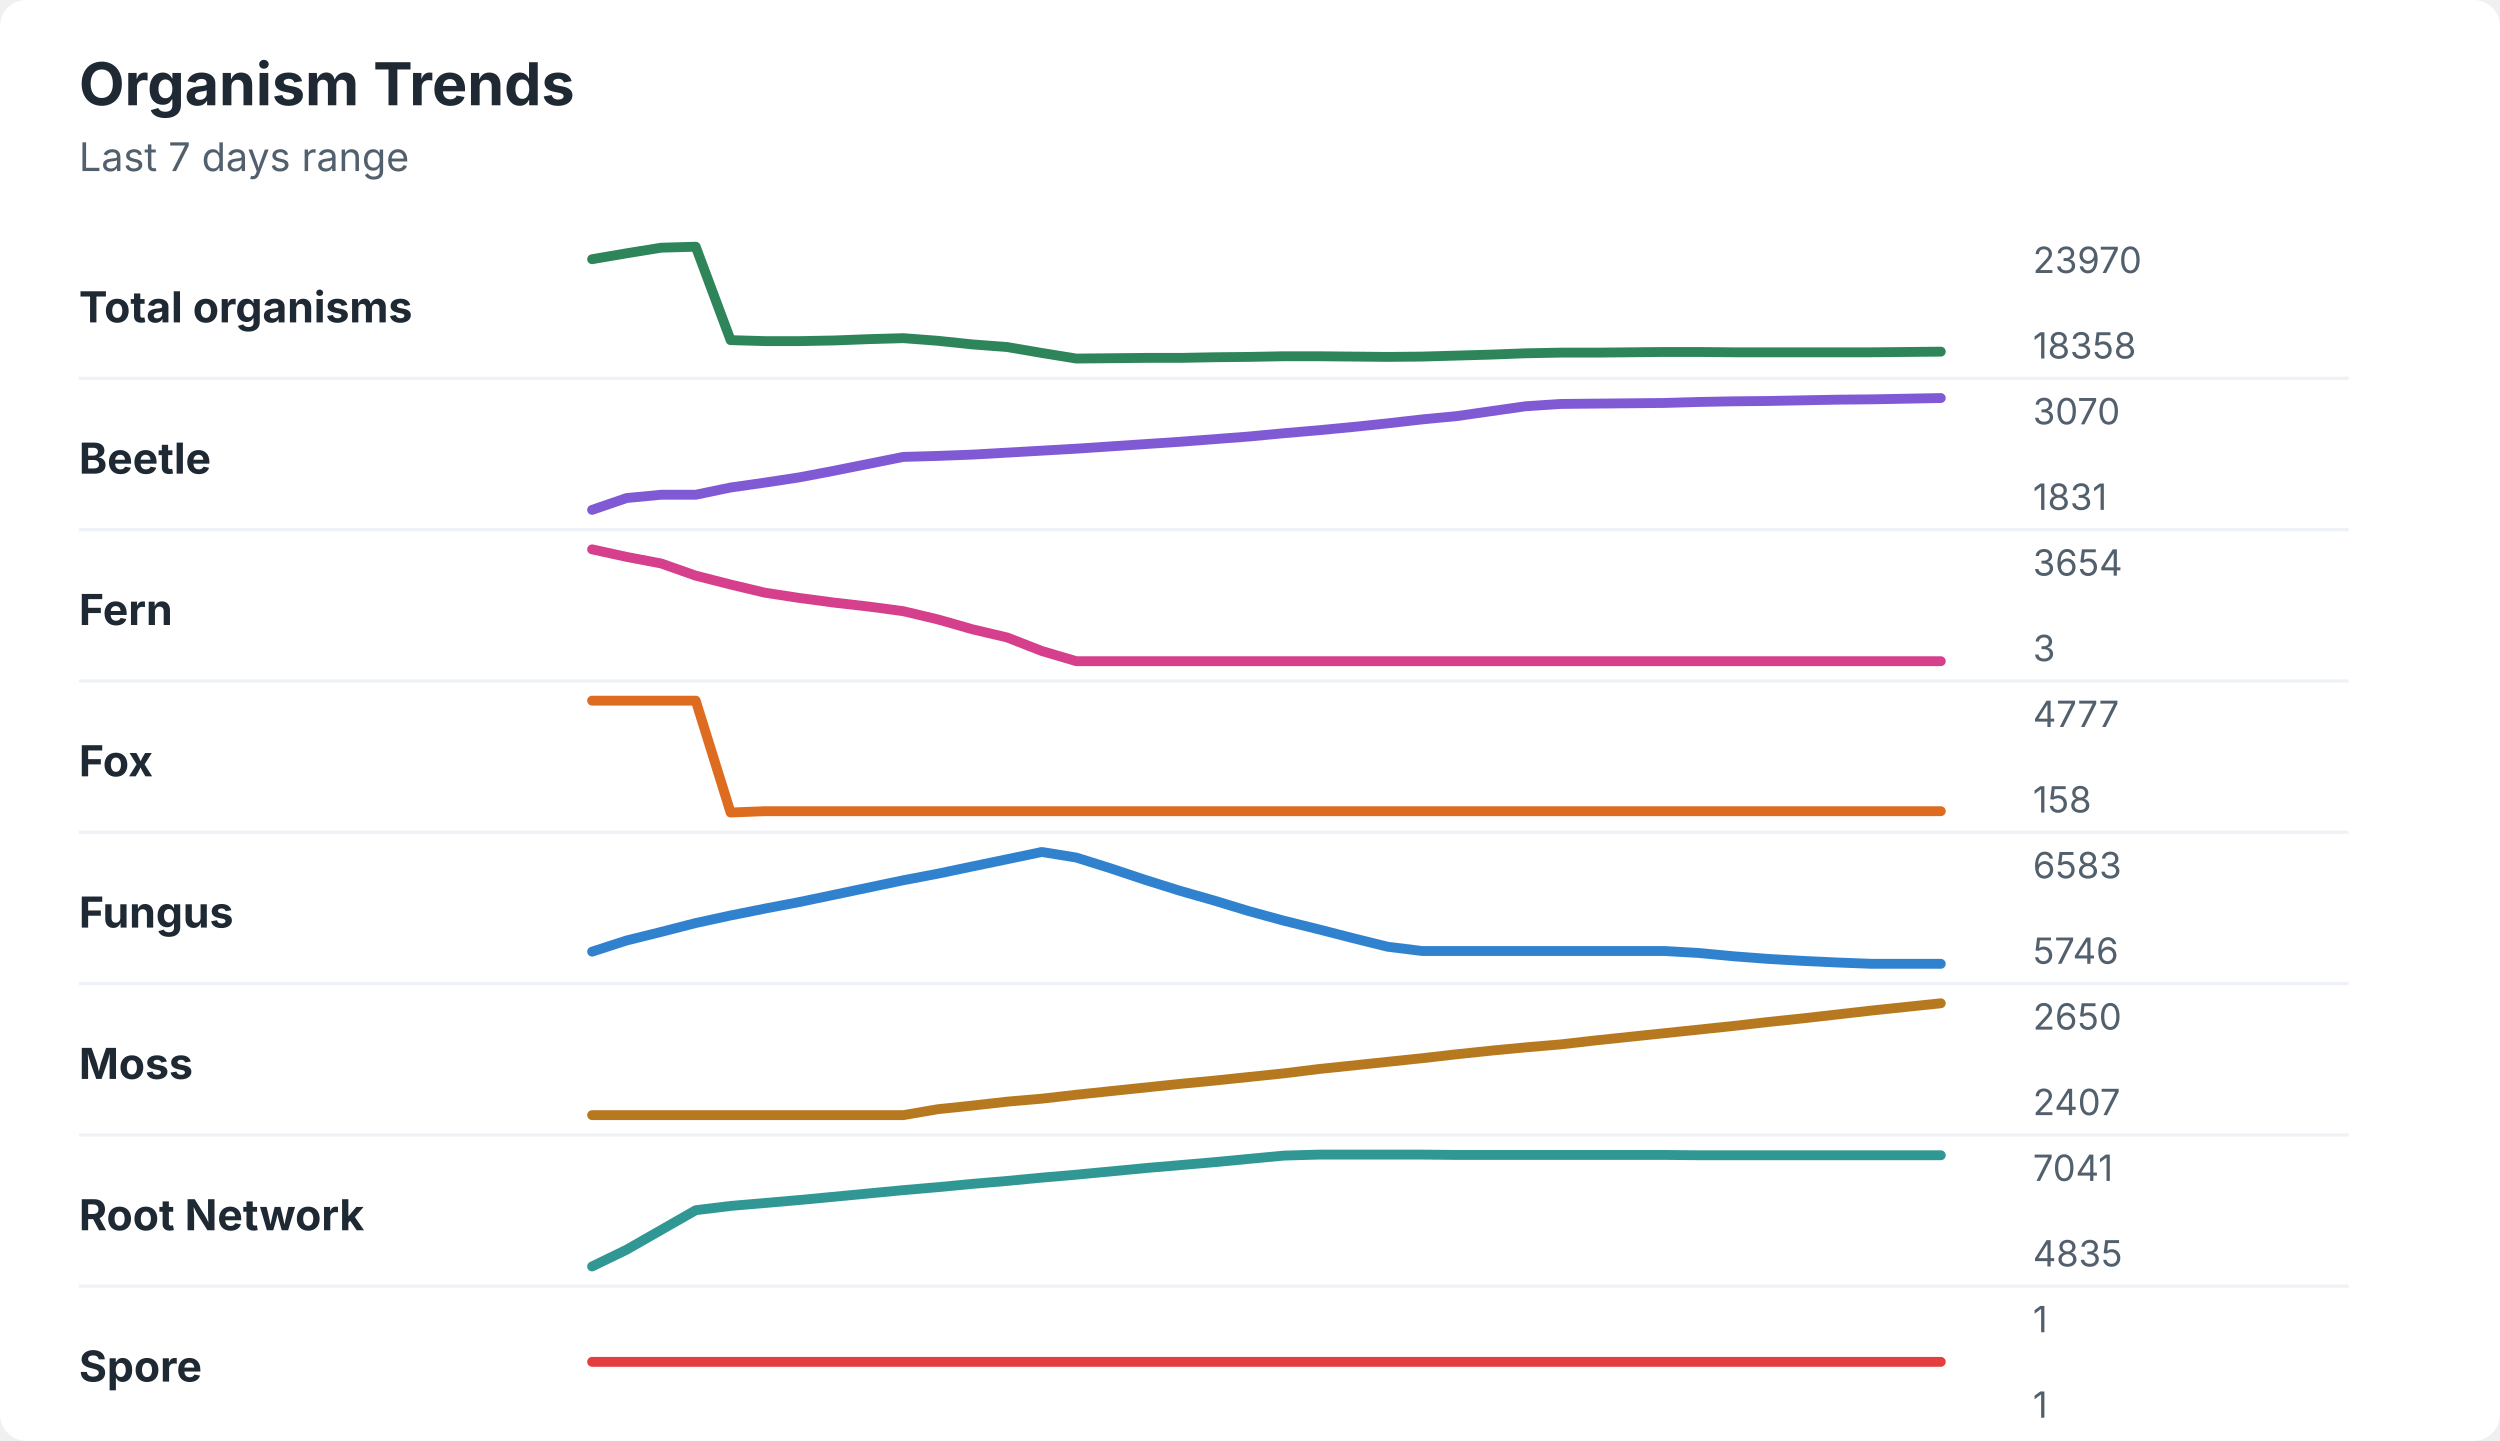
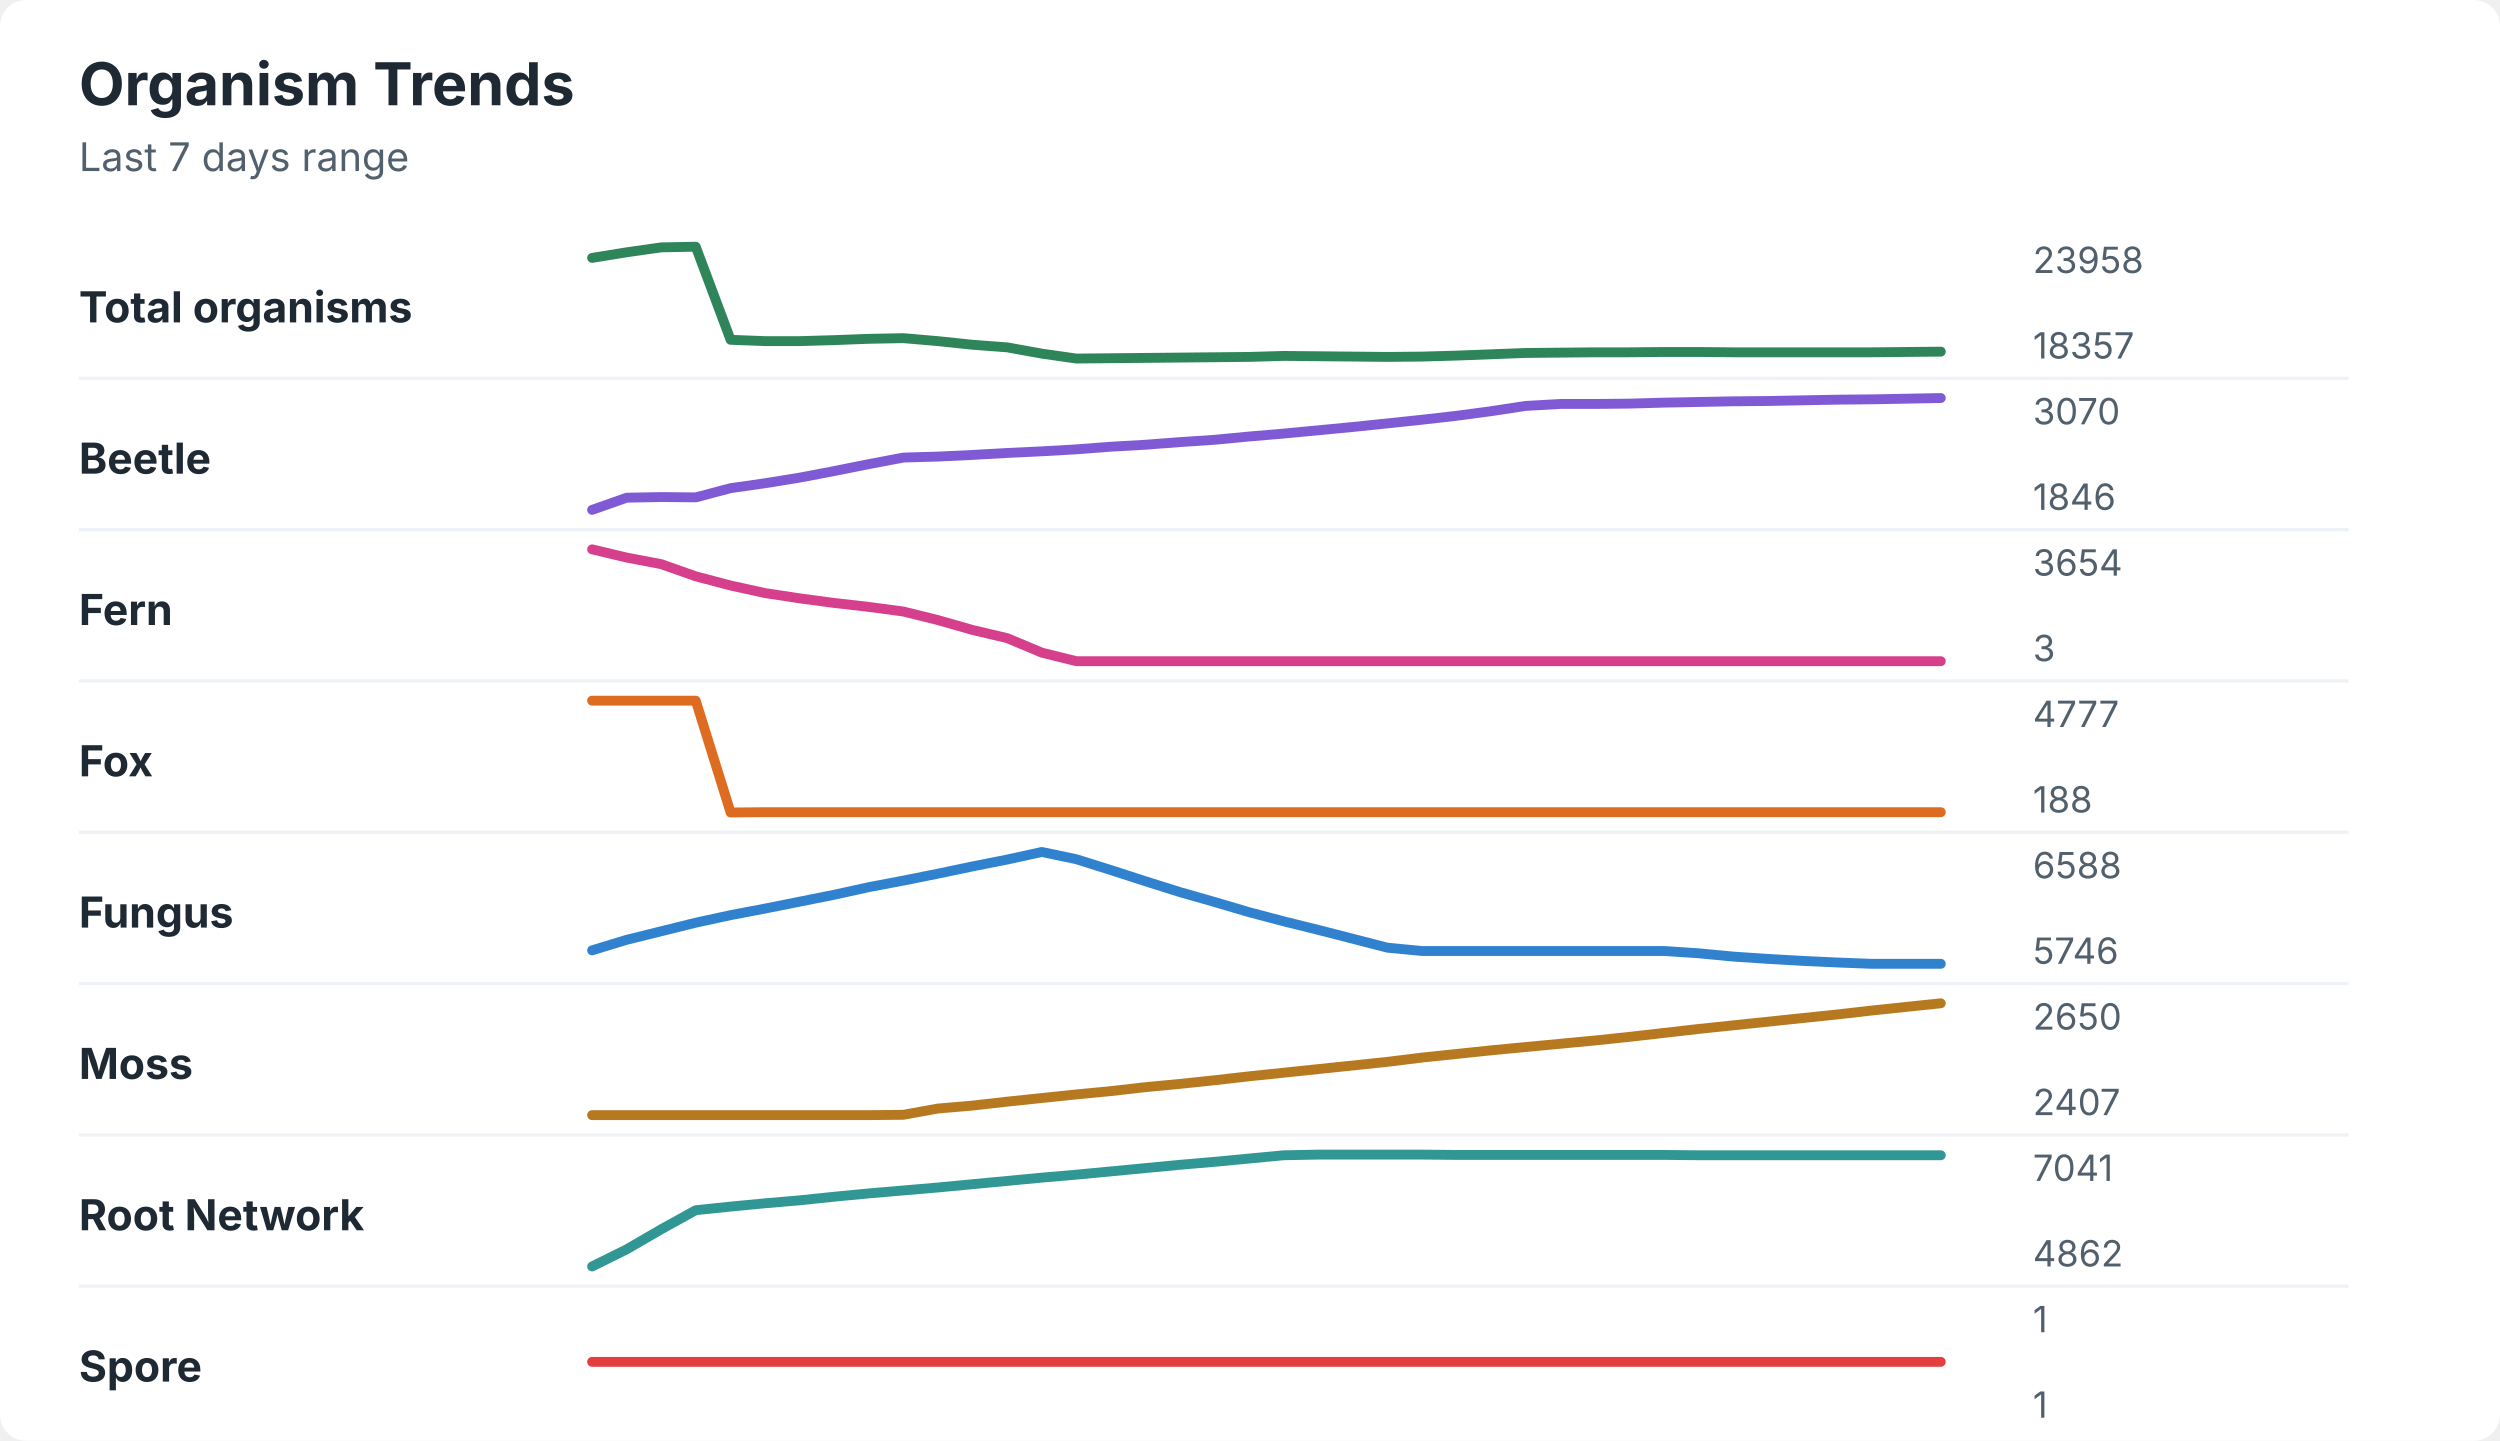
<svg xmlns="http://www.w3.org/2000/svg" width="760" height="438" viewBox="0 0 760 438" role="img" aria-labelledby="title desc">
  <rect width="760" height="438" rx="8" fill="#ffffff" />
  <style>
    text { font-family: -apple-system, BlinkMacSystemFont, "Segoe UI", sans-serif; }
    .title { font-size: 18px; font-weight: 700; fill: #1f2933; }
    .subtitle { font-size: 12px; fill: #52606d; }
    .label { font-size: 13px; font-weight: 650; fill: #1f2933; }
    .axis-value { font-size: 11px; fill: #52606d; }
    .separator { stroke: #eef2f7; stroke-width: 1; }
  </style>
  <text x="24" y="32" class="title">Organism Trends</text>
  <text x="24" y="52" class="subtitle">Last 7 days range</text>
  <text x="24" y="98" class="label">Total organisms</text>
-   <polyline points="180.0,78.8 190.5,77.0 201.0,75.3 211.5,75.0 222.1,103.4 232.6,103.7 243.1,103.7 253.6,103.5 264.1,103.1 274.6,102.8 285.1,103.6 295.6,104.7 306.2,105.5 316.7,107.3 327.2,109.0 337.7,108.9 348.2,108.8 358.7,108.8 369.2,108.6 379.7,108.5 390.3,108.3 400.8,108.3 411.3,108.4 421.8,108.5 432.3,108.4 442.8,108.1 453.3,107.8 463.8,107.4 474.4,107.2 484.9,107.2 495.4,107.1 505.9,107.0 516.4,107.0 526.9,107.1 537.4,107.1 547.9,107.1 558.5,107.1 569.0,107.1 579.5,107.0 590.0,106.9 " fill="none" stroke="#2f855a" stroke-width="3" stroke-linecap="round" stroke-linejoin="round" />
-   <text x="618" y="83" class="axis-value">23970</text>
-   <text x="618" y="109" class="axis-value">18358</text>
+   <polyline points="180.0,78.4 190.5,76.7 201.0,75.2 211.5,75.0 222.1,103.3 232.6,103.7 243.1,103.7 253.6,103.4 264.1,103.0 274.6,102.8 285.1,103.7 295.6,104.8 306.2,105.6 316.7,107.5 327.2,109.0 337.7,108.9 348.2,108.8 358.7,108.7 369.2,108.6 379.7,108.5 390.3,108.2 400.8,108.3 411.3,108.4 421.8,108.5 432.3,108.4 442.8,108.1 453.3,107.7 463.8,107.3 474.4,107.2 484.9,107.1 495.4,107.1 505.9,107.0 516.4,107.0 526.9,107.1 537.4,107.1 547.9,107.1 558.5,107.1 569.0,107.1 579.5,107.0 590.0,106.9 " fill="none" stroke="#2f855a" stroke-width="3" stroke-linecap="round" stroke-linejoin="round" />
+   <text x="618" y="83" class="axis-value">23958</text>
+   <text x="618" y="109" class="axis-value">18357</text>
  <line x1="24" y1="115.0" x2="714" y2="115.0" class="separator" />
  <text x="24" y="144" class="label">Beetle</text>
-   <polyline points="180.0,155.0 190.5,151.4 201.0,150.4 211.5,150.4 222.1,148.2 232.6,146.7 243.1,145.1 253.6,143.1 264.1,141.0 274.6,138.9 285.1,138.6 295.6,138.2 306.2,137.6 316.7,137.0 327.2,136.4 337.7,135.7 348.2,135.0 358.7,134.3 369.2,133.5 379.7,132.7 390.3,131.7 400.8,130.8 411.3,129.8 421.8,128.7 432.3,127.5 442.8,126.5 453.3,125.0 463.8,123.5 474.4,122.8 484.9,122.7 495.4,122.6 505.9,122.5 516.4,122.2 526.9,122.0 537.4,121.9 547.9,121.7 558.5,121.5 569.0,121.4 579.5,121.2 590.0,121.0 " fill="none" stroke="#805ad5" stroke-width="3" stroke-linecap="round" stroke-linejoin="round" />
+   <polyline points="180.0,155.0 190.5,151.3 201.0,151.1 211.5,151.2 222.1,148.4 232.6,146.9 243.1,145.2 253.6,143.2 264.1,141.1 274.6,139.1 285.1,138.8 295.6,138.3 306.2,137.7 316.7,137.2 327.2,136.6 337.7,135.8 348.2,135.2 358.7,134.4 369.2,133.7 379.7,132.7 390.3,131.8 400.8,130.8 411.3,129.8 421.8,128.7 432.3,127.6 442.8,126.4 453.3,125.0 463.8,123.4 474.4,122.8 484.9,122.8 495.4,122.7 505.9,122.4 516.4,122.2 526.9,122.0 537.4,121.9 547.9,121.7 558.5,121.5 569.0,121.4 579.5,121.2 590.0,121.0 " fill="none" stroke="#805ad5" stroke-width="3" stroke-linecap="round" stroke-linejoin="round" />
  <text x="618" y="129" class="axis-value">3070</text>
-   <text x="618" y="155" class="axis-value">1831</text>
+   <text x="618" y="155" class="axis-value">1846</text>
  <line x1="24" y1="161.0" x2="714" y2="161.0" class="separator" />
  <text x="24" y="190" class="label">Fern</text>
-   <polyline points="180.0,167.0 190.5,169.3 201.0,171.3 211.5,175.0 222.1,177.7 232.6,180.2 243.1,181.8 253.6,183.2 264.1,184.4 274.6,185.8 285.1,188.3 295.6,191.3 306.2,193.8 316.7,197.9 327.2,201.0 337.7,201.0 348.2,201.0 358.7,201.0 369.2,201.0 379.7,201.0 390.3,201.0 400.8,201.0 411.3,201.0 421.8,201.0 432.3,201.0 442.8,201.0 453.3,201.0 463.8,201.0 474.4,201.0 484.9,201.0 495.4,201.0 505.9,201.0 516.4,201.0 526.9,201.0 537.4,201.0 547.9,201.0 558.5,201.0 569.0,201.0 579.5,201.0 590.0,201.0 " fill="none" stroke="#d53f8c" stroke-width="3" stroke-linecap="round" stroke-linejoin="round" />
+   <polyline points="180.0,167.0 190.5,169.5 201.0,171.5 211.5,175.2 222.1,178.0 232.6,180.3 243.1,181.9 253.6,183.3 264.1,184.5 274.6,185.9 285.1,188.5 295.6,191.5 306.2,194.0 316.7,198.4 327.2,201.0 337.7,201.0 348.2,201.0 358.7,201.0 369.2,201.0 379.7,201.0 390.3,201.0 400.8,201.0 411.3,201.0 421.8,201.0 432.3,201.0 442.8,201.0 453.3,201.0 463.8,201.0 474.4,201.0 484.9,201.0 495.4,201.0 505.9,201.0 516.4,201.0 526.9,201.0 537.4,201.0 547.9,201.0 558.5,201.0 569.0,201.0 579.5,201.0 590.0,201.0 " fill="none" stroke="#d53f8c" stroke-width="3" stroke-linecap="round" stroke-linejoin="round" />
  <text x="618" y="175" class="axis-value">3654</text>
  <text x="618" y="201" class="axis-value">3</text>
  <line x1="24" y1="207.0" x2="714" y2="207.0" class="separator" />
  <text x="24" y="236" class="label">Fox</text>
-   <polyline points="180.0,213.0 190.5,213.0 201.0,213.0 211.5,213.0 222.1,247.0 232.6,246.6 243.1,246.6 253.6,246.6 264.1,246.6 274.6,246.6 285.1,246.6 295.6,246.6 306.2,246.6 316.7,246.6 327.2,246.6 337.7,246.6 348.2,246.6 358.7,246.6 369.2,246.6 379.7,246.6 390.3,246.6 400.8,246.6 411.3,246.6 421.8,246.6 432.3,246.6 442.8,246.6 453.3,246.6 463.8,246.6 474.4,246.6 484.9,246.6 495.4,246.6 505.9,246.6 516.4,246.6 526.9,246.6 537.4,246.6 547.9,246.6 558.5,246.6 569.0,246.6 579.5,246.6 590.0,246.6 " fill="none" stroke="#dd6b20" stroke-width="3" stroke-linecap="round" stroke-linejoin="round" />
+   <polyline points="180.0,213.0 190.5,213.0 201.0,213.0 211.5,213.0 222.1,247.0 232.6,246.9 243.1,246.9 253.6,246.9 264.1,246.9 274.6,246.9 285.1,246.9 295.6,246.9 306.2,246.9 316.7,246.9 327.2,246.9 337.7,246.9 348.2,246.9 358.7,246.9 369.2,246.9 379.7,246.9 390.3,246.9 400.8,246.9 411.3,246.9 421.8,246.9 432.3,246.9 442.8,246.9 453.3,246.9 463.8,246.9 474.4,246.9 484.9,246.9 495.4,246.9 505.9,246.9 516.4,246.9 526.9,246.9 537.4,246.9 547.9,246.9 558.5,246.9 569.0,246.9 579.5,246.9 590.0,246.9 " fill="none" stroke="#dd6b20" stroke-width="3" stroke-linecap="round" stroke-linejoin="round" />
  <text x="618" y="221" class="axis-value">4777</text>
-   <text x="618" y="247" class="axis-value">158</text>
+   <text x="618" y="247" class="axis-value">188</text>
  <line x1="24" y1="253.0" x2="714" y2="253.0" class="separator" />
  <text x="24" y="282" class="label">Fungus</text>
-   <polyline points="180.0,289.3 190.5,285.9 201.0,283.3 211.5,280.6 222.1,278.3 232.6,276.2 243.1,274.2 253.6,272.0 264.1,269.8 274.6,267.6 285.1,265.6 295.6,263.4 306.2,261.2 316.7,259.0 327.2,260.7 337.7,264.0 348.2,267.5 358.7,270.8 369.2,273.8 379.7,277.0 390.3,279.9 400.8,282.5 411.3,285.2 421.8,287.8 432.3,289.1 442.8,289.1 453.3,289.1 463.8,289.1 474.4,289.1 484.9,289.1 495.4,289.1 505.9,289.1 516.4,289.7 526.9,290.7 537.4,291.5 547.9,292.1 558.5,292.6 569.0,293.0 579.5,293.0 590.0,293.0 " fill="none" stroke="#3182ce" stroke-width="3" stroke-linecap="round" stroke-linejoin="round" />
-   <text x="618" y="267" class="axis-value">6583</text>
+   <polyline points="180.0,288.9 190.5,285.7 201.0,283.1 211.5,280.5 222.1,278.2 232.6,276.2 243.1,274.1 253.6,272.0 264.1,269.7 274.6,267.7 285.1,265.6 295.6,263.4 306.2,261.3 316.7,259.0 327.2,261.2 337.7,264.5 348.2,267.9 358.7,271.2 369.2,274.2 379.7,277.3 390.3,280.1 400.8,282.7 411.3,285.4 421.8,288.1 432.3,289.1 442.8,289.1 453.3,289.1 463.8,289.1 474.4,289.1 484.9,289.1 495.4,289.1 505.9,289.1 516.4,289.8 526.9,290.8 537.4,291.5 547.9,292.1 558.5,292.6 569.0,293.0 579.5,293.0 590.0,293.0 " fill="none" stroke="#3182ce" stroke-width="3" stroke-linecap="round" stroke-linejoin="round" />
+   <text x="618" y="267" class="axis-value">6588</text>
  <text x="618" y="293" class="axis-value">5746</text>
  <line x1="24" y1="299.0" x2="714" y2="299.0" class="separator" />
  <text x="24" y="328" class="label">Moss</text>
-   <polyline points="180.0,339.0 190.5,339.0 201.0,339.0 211.5,339.0 222.1,339.0 232.6,339.0 243.1,339.0 253.6,339.0 264.1,339.0 274.6,339.0 285.1,337.2 295.6,336.1 306.2,334.9 316.7,334.0 327.2,332.8 337.7,331.7 348.2,330.6 358.7,329.5 369.2,328.5 379.7,327.4 390.3,326.3 400.8,325.0 411.3,323.9 421.8,322.8 432.3,321.7 442.8,320.5 453.3,319.4 463.8,318.4 474.4,317.5 484.9,316.3 495.4,315.2 505.9,314.1 516.4,313.0 526.9,311.9 537.4,310.7 547.9,309.6 558.5,308.4 569.0,307.2 579.5,306.1 590.0,305.0 " fill="none" stroke="#b7791f" stroke-width="3" stroke-linecap="round" stroke-linejoin="round" />
+   <polyline points="180.0,339.0 190.5,339.0 201.0,339.0 211.5,339.0 222.1,339.0 232.6,339.0 243.1,339.0 253.6,339.0 264.1,339.0 274.6,338.9 285.1,337.0 295.6,336.1 306.2,334.9 316.7,333.8 327.2,332.7 337.7,331.7 348.2,330.5 358.7,329.5 369.2,328.4 379.7,327.2 390.3,326.1 400.8,325.0 411.3,323.9 421.8,322.8 432.3,321.5 442.8,320.4 453.3,319.3 463.8,318.3 474.4,317.3 484.9,316.3 495.4,315.2 505.9,314.0 516.4,312.8 526.9,311.7 537.4,310.6 547.9,309.5 558.5,308.4 569.0,307.2 579.5,306.1 590.0,305.0 " fill="none" stroke="#b7791f" stroke-width="3" stroke-linecap="round" stroke-linejoin="round" />
  <text x="618" y="313" class="axis-value">2650</text>
  <text x="618" y="339" class="axis-value">2407</text>
  <line x1="24" y1="345.0" x2="714" y2="345.0" class="separator" />
  <text x="24" y="374" class="label">Root Network</text>
-   <polyline points="180.0,385.0 190.5,379.9 201.0,373.9 211.5,367.9 222.1,366.6 232.6,365.7 243.1,364.8 253.6,363.8 264.1,362.8 274.6,361.8 285.1,360.9 295.6,359.9 306.2,359.0 316.7,358.0 327.2,357.1 337.7,356.1 348.2,355.1 358.7,354.2 369.2,353.3 379.7,352.3 390.3,351.3 400.8,351.0 411.3,351.0 421.8,351.0 432.3,351.0 442.8,351.1 453.3,351.1 463.8,351.1 474.4,351.1 484.9,351.1 495.4,351.1 505.9,351.1 516.4,351.2 526.9,351.2 537.4,351.2 547.9,351.2 558.5,351.2 569.0,351.2 579.5,351.2 590.0,351.2 " fill="none" stroke="#319795" stroke-width="3" stroke-linecap="round" stroke-linejoin="round" />
+   <polyline points="180.0,385.0 190.5,379.8 201.0,373.7 211.5,367.9 222.1,366.8 232.6,365.8 243.1,364.9 253.6,363.8 264.1,362.8 274.6,361.9 285.1,361.0 295.6,360.0 306.2,359.0 316.7,358.0 327.2,357.1 337.7,356.1 348.2,355.1 358.7,354.1 369.2,353.2 379.7,352.2 390.3,351.2 400.8,351.0 411.3,351.0 421.8,351.0 432.3,351.0 442.8,351.1 453.3,351.1 463.8,351.1 474.4,351.1 484.9,351.1 495.4,351.1 505.9,351.1 516.4,351.2 526.9,351.2 537.4,351.2 547.9,351.2 558.5,351.2 569.0,351.2 579.5,351.2 590.0,351.2 " fill="none" stroke="#319795" stroke-width="3" stroke-linecap="round" stroke-linejoin="round" />
  <text x="618" y="359" class="axis-value">7041</text>
-   <text x="618" y="385" class="axis-value">4835</text>
+   <text x="618" y="385" class="axis-value">4862</text>
  <line x1="24" y1="391.0" x2="714" y2="391.0" class="separator" />
  <text x="24" y="420" class="label">Spore</text>
  <polyline points="180.0,414.0 190.5,414.0 201.0,414.0 211.5,414.0 222.1,414.0 232.6,414.0 243.1,414.0 253.6,414.0 264.1,414.0 274.6,414.0 285.1,414.0 295.6,414.0 306.2,414.0 316.7,414.0 327.2,414.0 337.7,414.0 348.2,414.0 358.7,414.0 369.2,414.0 379.7,414.0 390.3,414.0 400.8,414.0 411.3,414.0 421.8,414.0 432.3,414.0 442.8,414.0 453.3,414.0 463.8,414.0 474.4,414.0 484.9,414.0 495.4,414.0 505.9,414.0 516.4,414.0 526.9,414.0 537.4,414.0 547.9,414.0 558.5,414.0 569.0,414.0 579.5,414.0 590.0,414.0 " fill="none" stroke="#e53e3e" stroke-width="3" stroke-linecap="round" stroke-linejoin="round" />
  <text x="618" y="405" class="axis-value">1</text>
  <text x="618" y="431" class="axis-value">1</text>
</svg>
